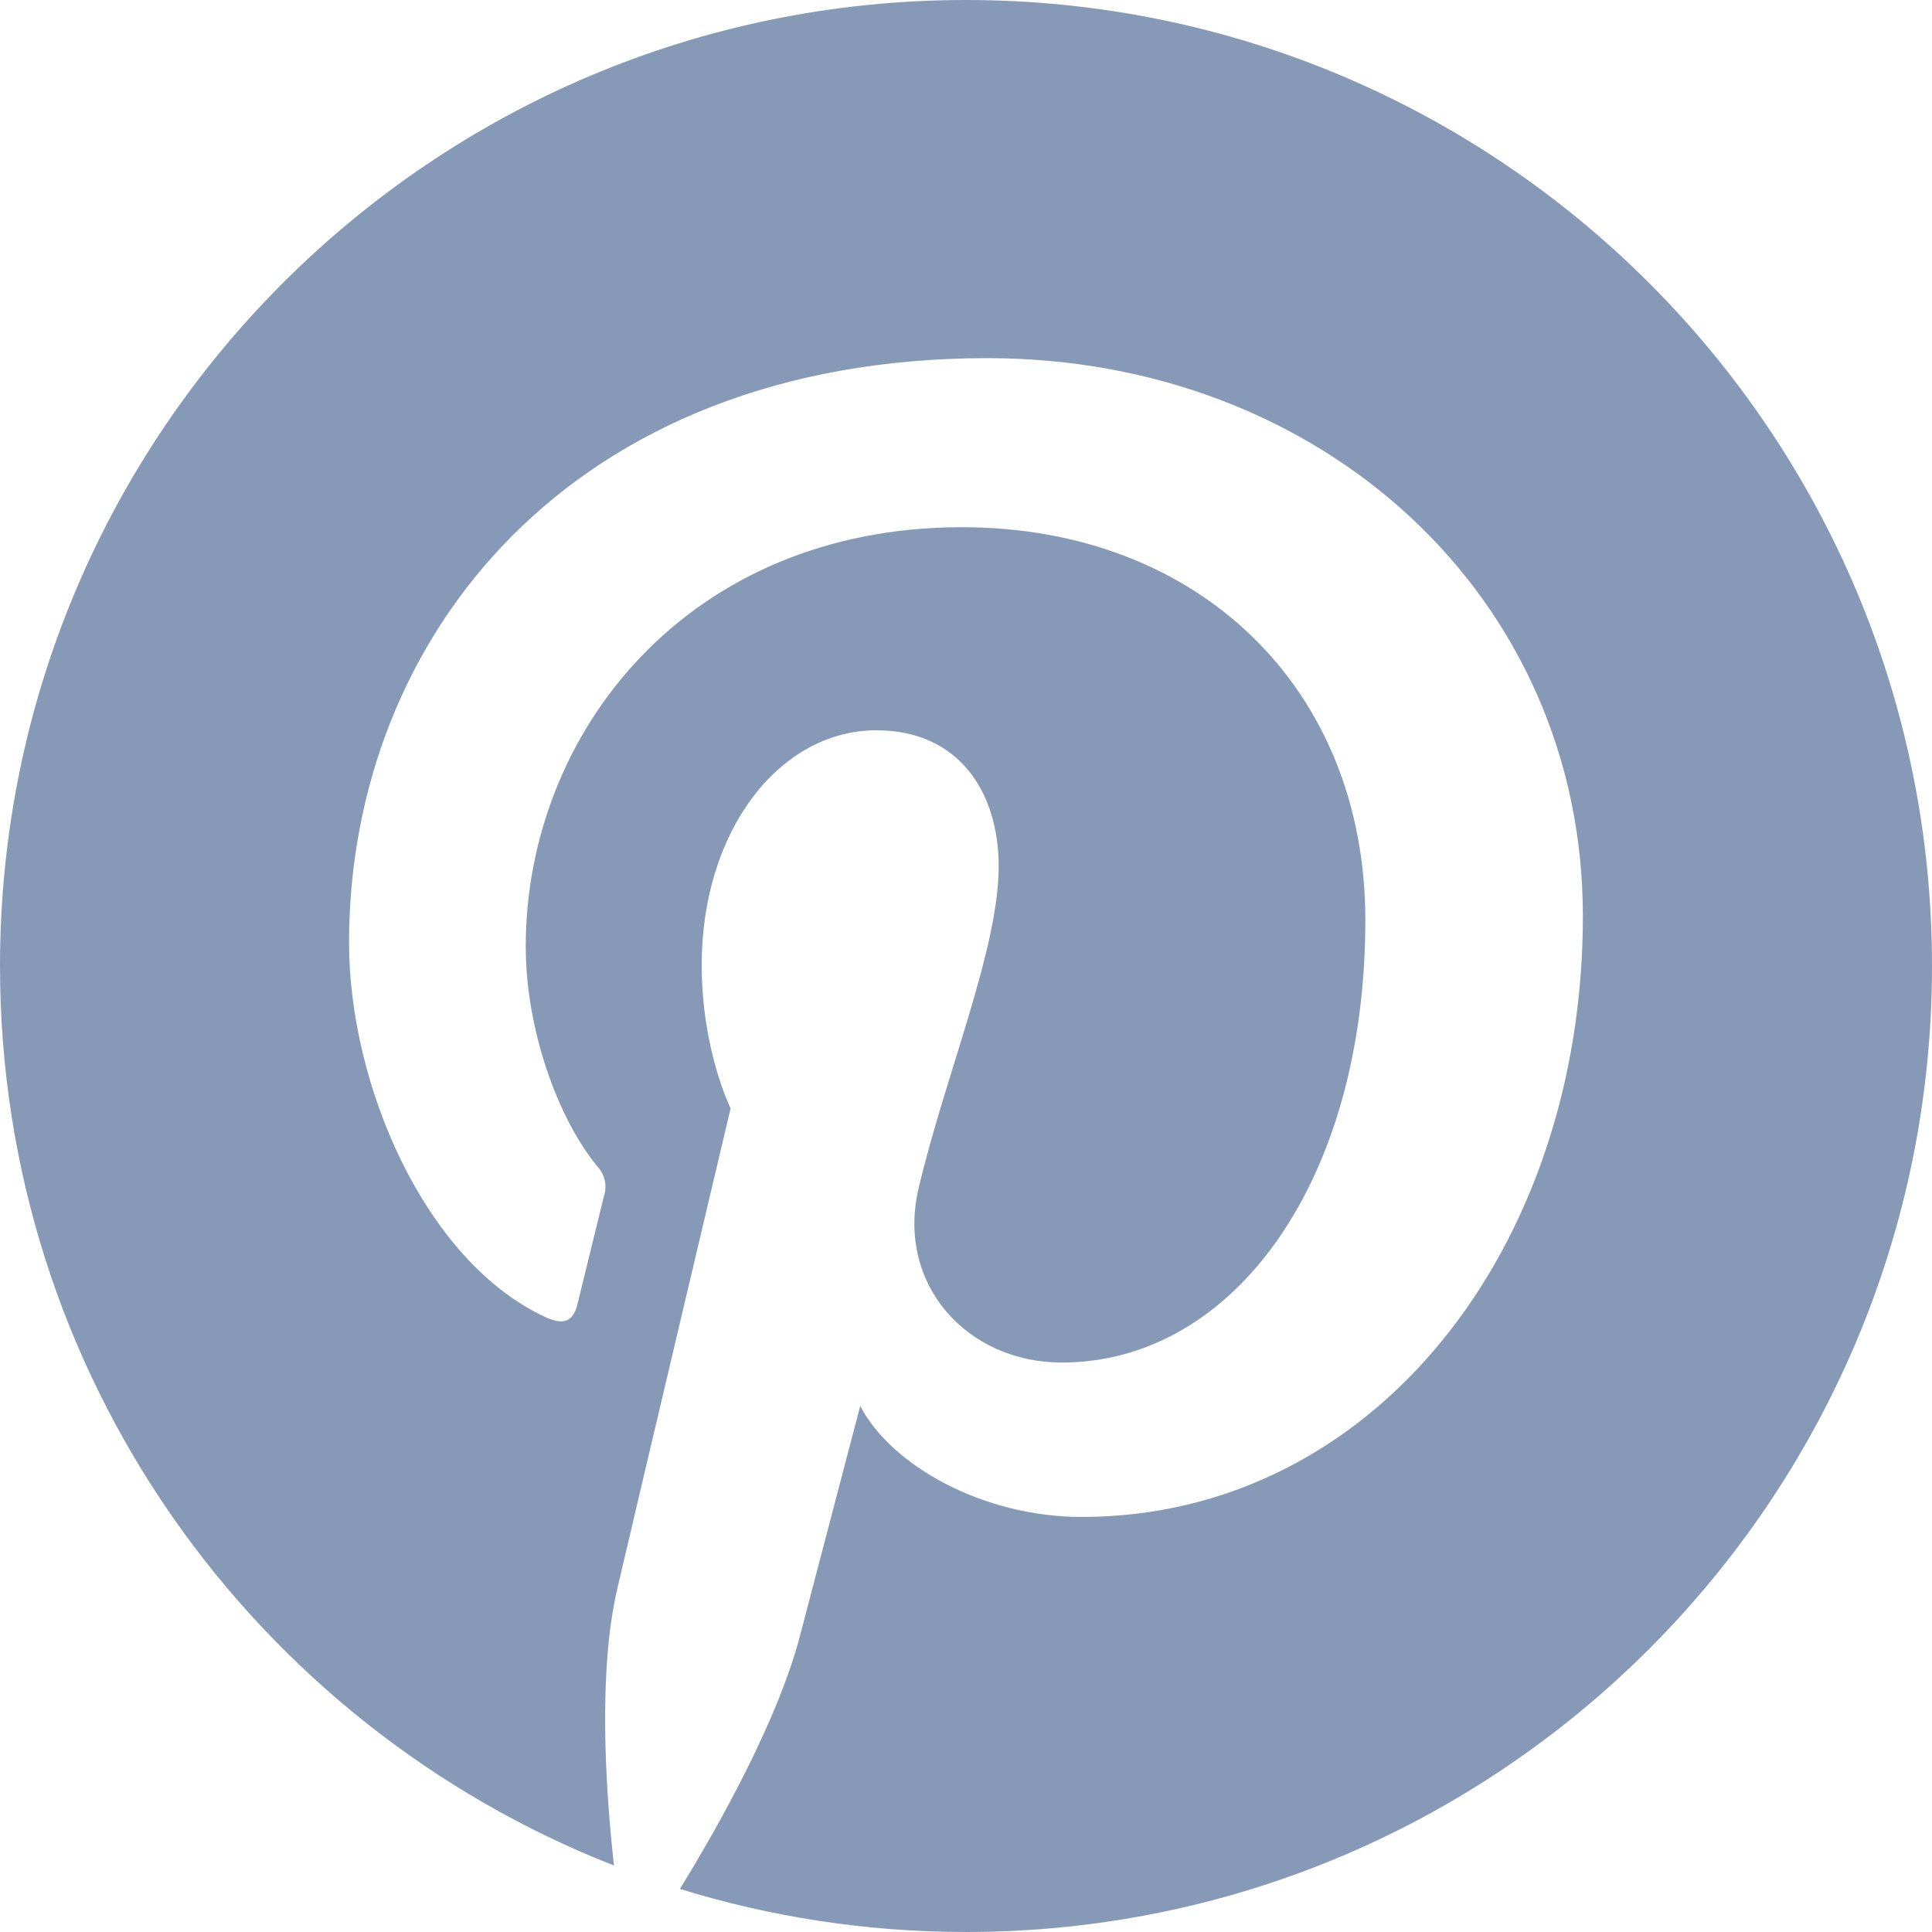
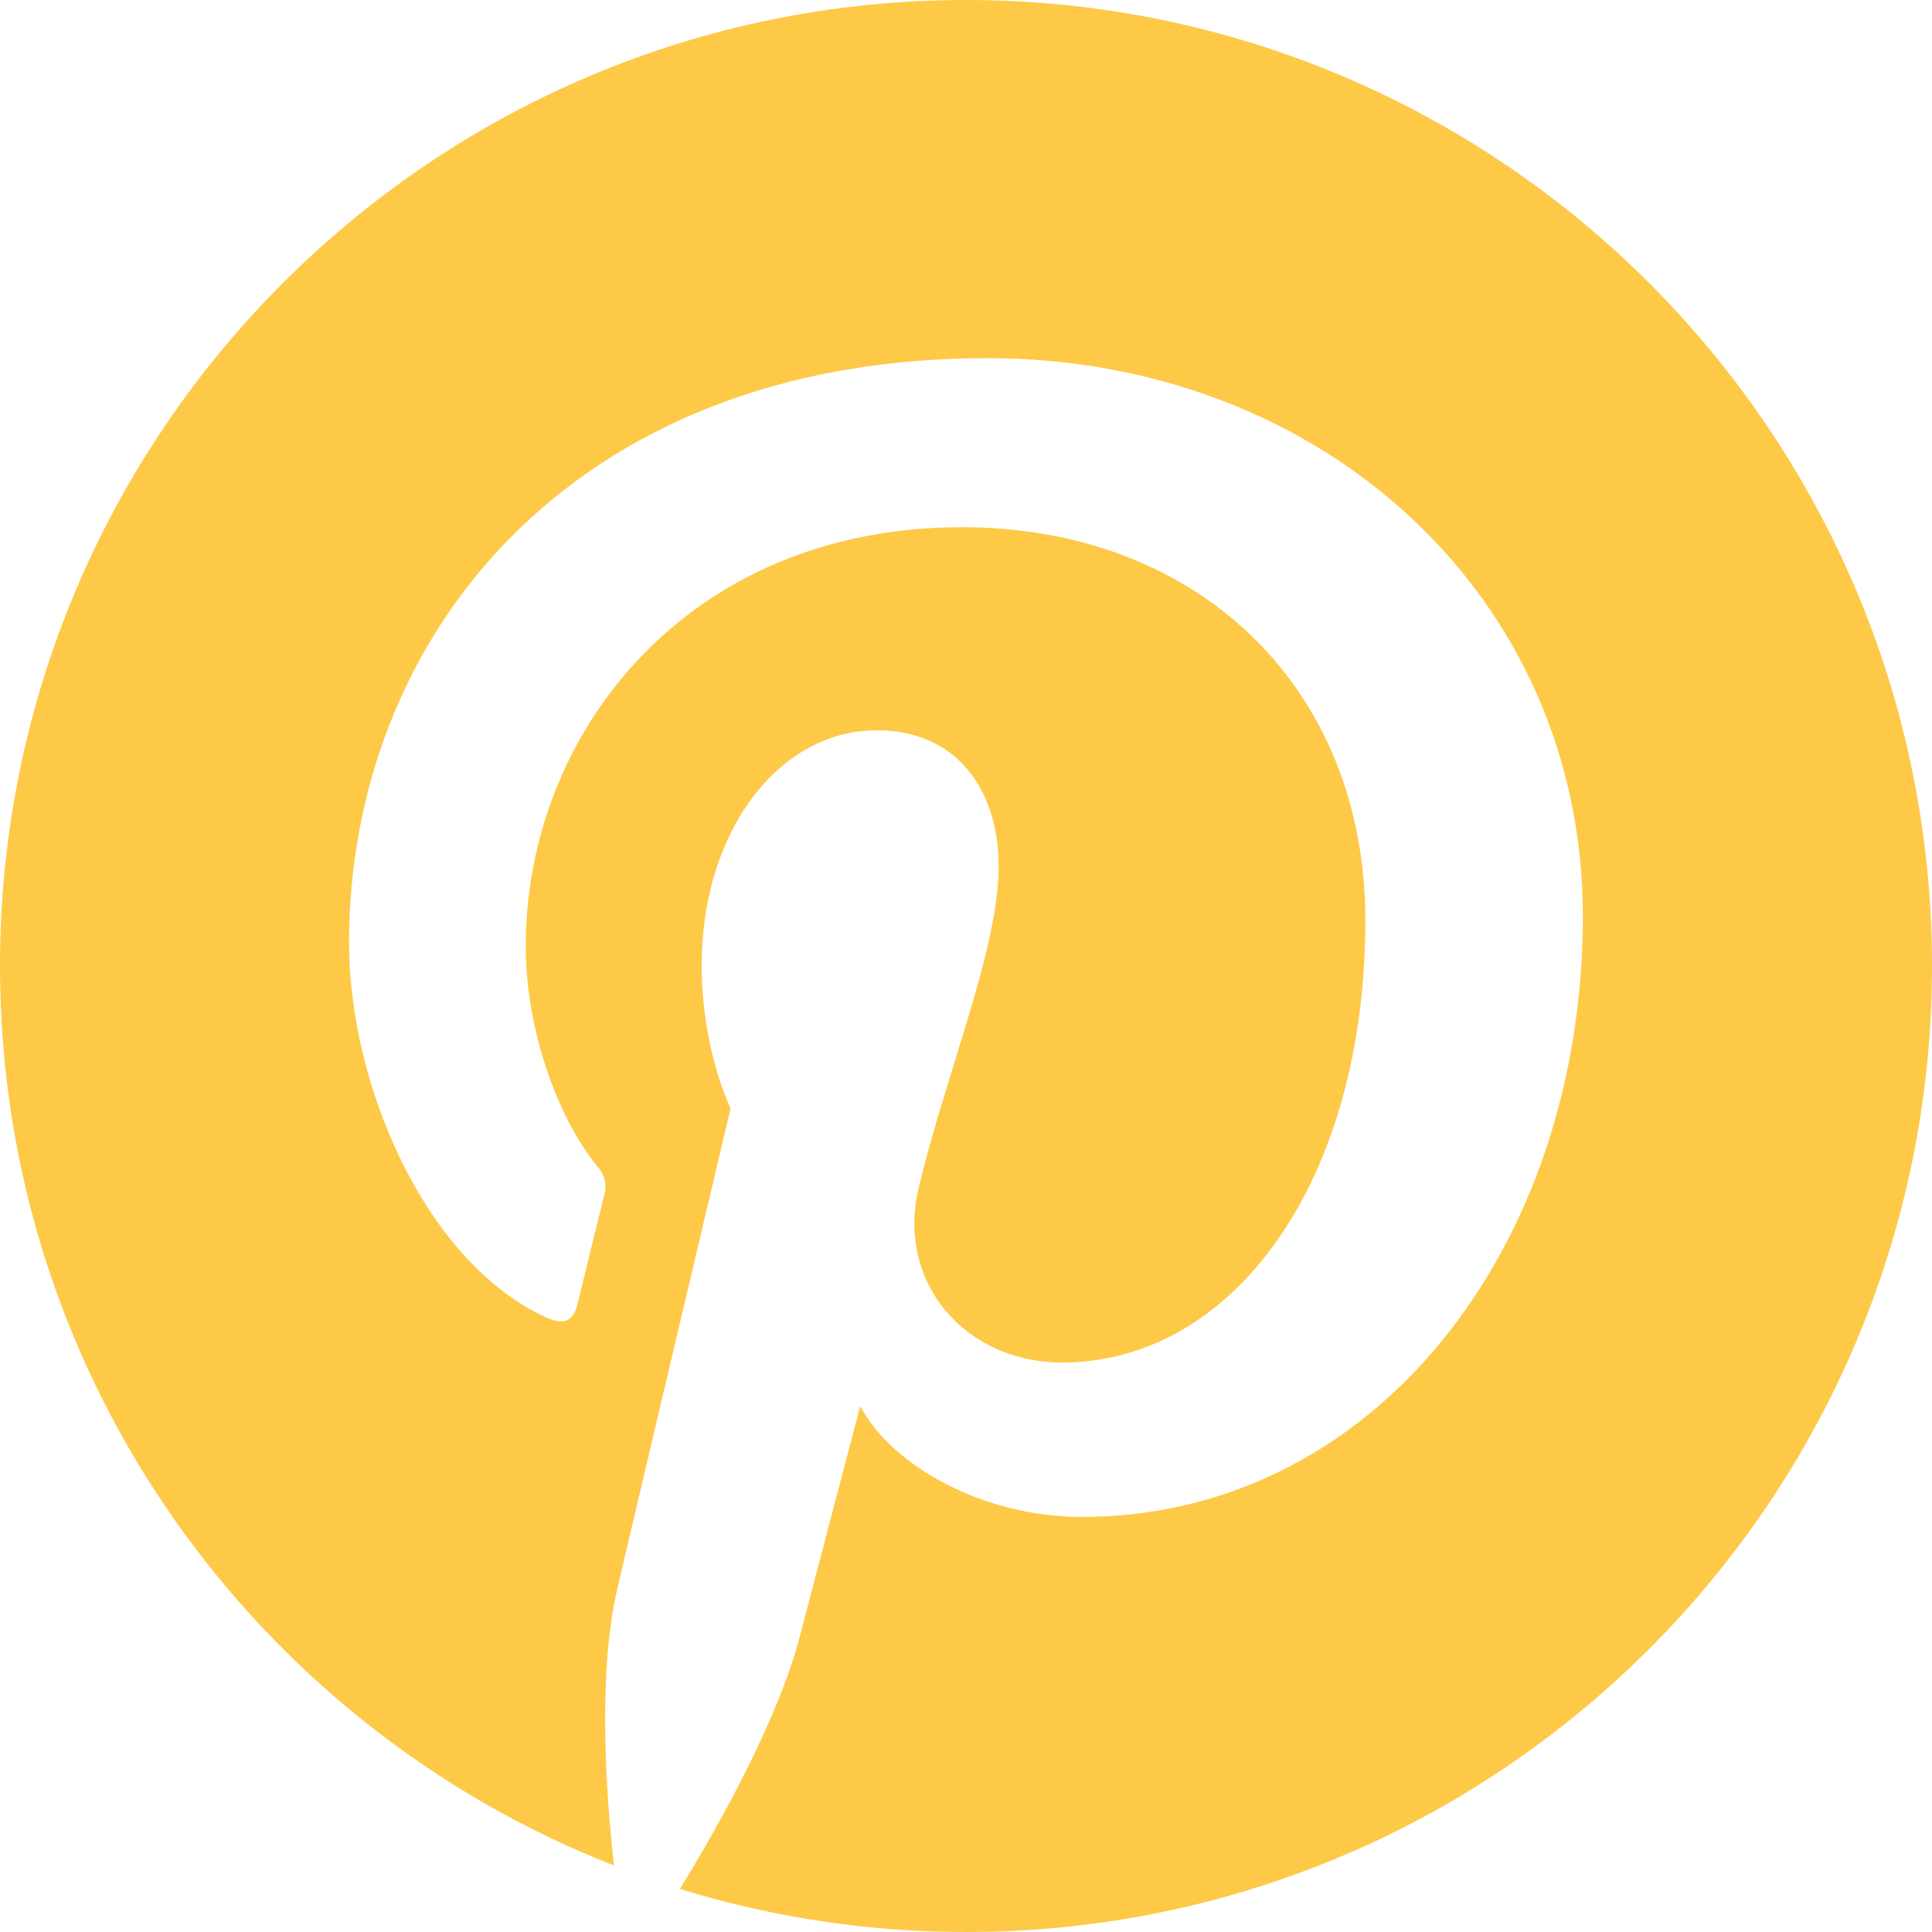
- <svg xmlns="http://www.w3.org/2000/svg" width="24" height="24" viewBox="0 0 24 24" fill="none">
-   <path fill-rule="evenodd" clip-rule="evenodd" d="M12 0C5.373 0 0 5.372 0 12c0 5.084 3.163 9.426 7.627 11.174-.105-.949-.2-2.405.042-3.441.218-.937 1.407-5.965 1.407-5.965s-.359-.719-.359-1.782c0-1.668.967-2.914 2.171-2.914 1.023 0 1.518.769 1.518 1.69 0 1.029-.655 2.568-.994 3.995-.283 1.194.599 2.169 1.777 2.169 2.133 0 3.772-2.249 3.772-5.495 0-2.873-2.064-4.882-5.012-4.882-3.414 0-5.418 2.561-5.418 5.207 0 1.031.397 2.138.893 2.738a.36.36 0 01.083.345l-.333 1.36c-.053.22-.174.267-.402.161-1.499-.698-2.436-2.889-2.436-4.649 0-3.785 2.75-7.262 7.929-7.262 4.163 0 7.398 2.967 7.398 6.931 0 4.136-2.607 7.464-6.227 7.464-1.216 0-2.359-.631-2.75-1.378l-.748 2.853c-.271 1.043-1.002 2.35-1.492 3.146C9.57 23.812 10.763 24 12 24c6.627 0 12-5.373 12-12 0-6.628-5.373-12-12-12z" fill="#869AB8" />
+ <svg xmlns="http://www.w3.org/2000/svg" width="100%" height="100%" viewBox="0 0 24 24" version="1.1" xml:space="preserve" style="fill-rule:evenodd;clip-rule:evenodd;stroke-linejoin:round;stroke-miterlimit:2;">
+   <path d="M12,0C5.373,0 0,5.372 0,12C0,17.084 3.163,21.426 7.627,23.174C7.522,22.225 7.427,20.769 7.669,19.733C7.887,18.796 9.076,13.768 9.076,13.768C9.076,13.768 8.717,13.049 8.717,11.986C8.717,10.318 9.684,9.072 10.888,9.072C11.911,9.072 12.406,9.841 12.406,10.762C12.406,11.791 11.751,13.33 11.412,14.757C11.129,15.951 12.011,16.926 13.189,16.926C15.322,16.926 16.961,14.677 16.961,11.431C16.961,8.558 14.897,6.549 11.949,6.549C8.535,6.549 6.531,9.11 6.531,11.756C6.531,12.787 6.928,13.894 7.424,14.494C7.51,14.586 7.542,14.718 7.507,14.839L7.174,16.199C7.121,16.419 7,16.466 6.772,16.36C5.273,15.662 4.336,13.471 4.336,11.711C4.336,7.926 7.086,4.449 12.265,4.449C16.428,4.449 19.663,7.416 19.663,11.38C19.663,15.516 17.056,18.844 13.436,18.844C12.22,18.844 11.077,18.213 10.686,17.466L9.938,20.319C9.667,21.362 8.936,22.669 8.446,23.465C9.57,23.812 10.763,24 12,24C18.627,24 24,18.627 24,12C24,5.372 18.627,0 12,0Z" style="fill:rgb(253,201,71);" />
</svg>
